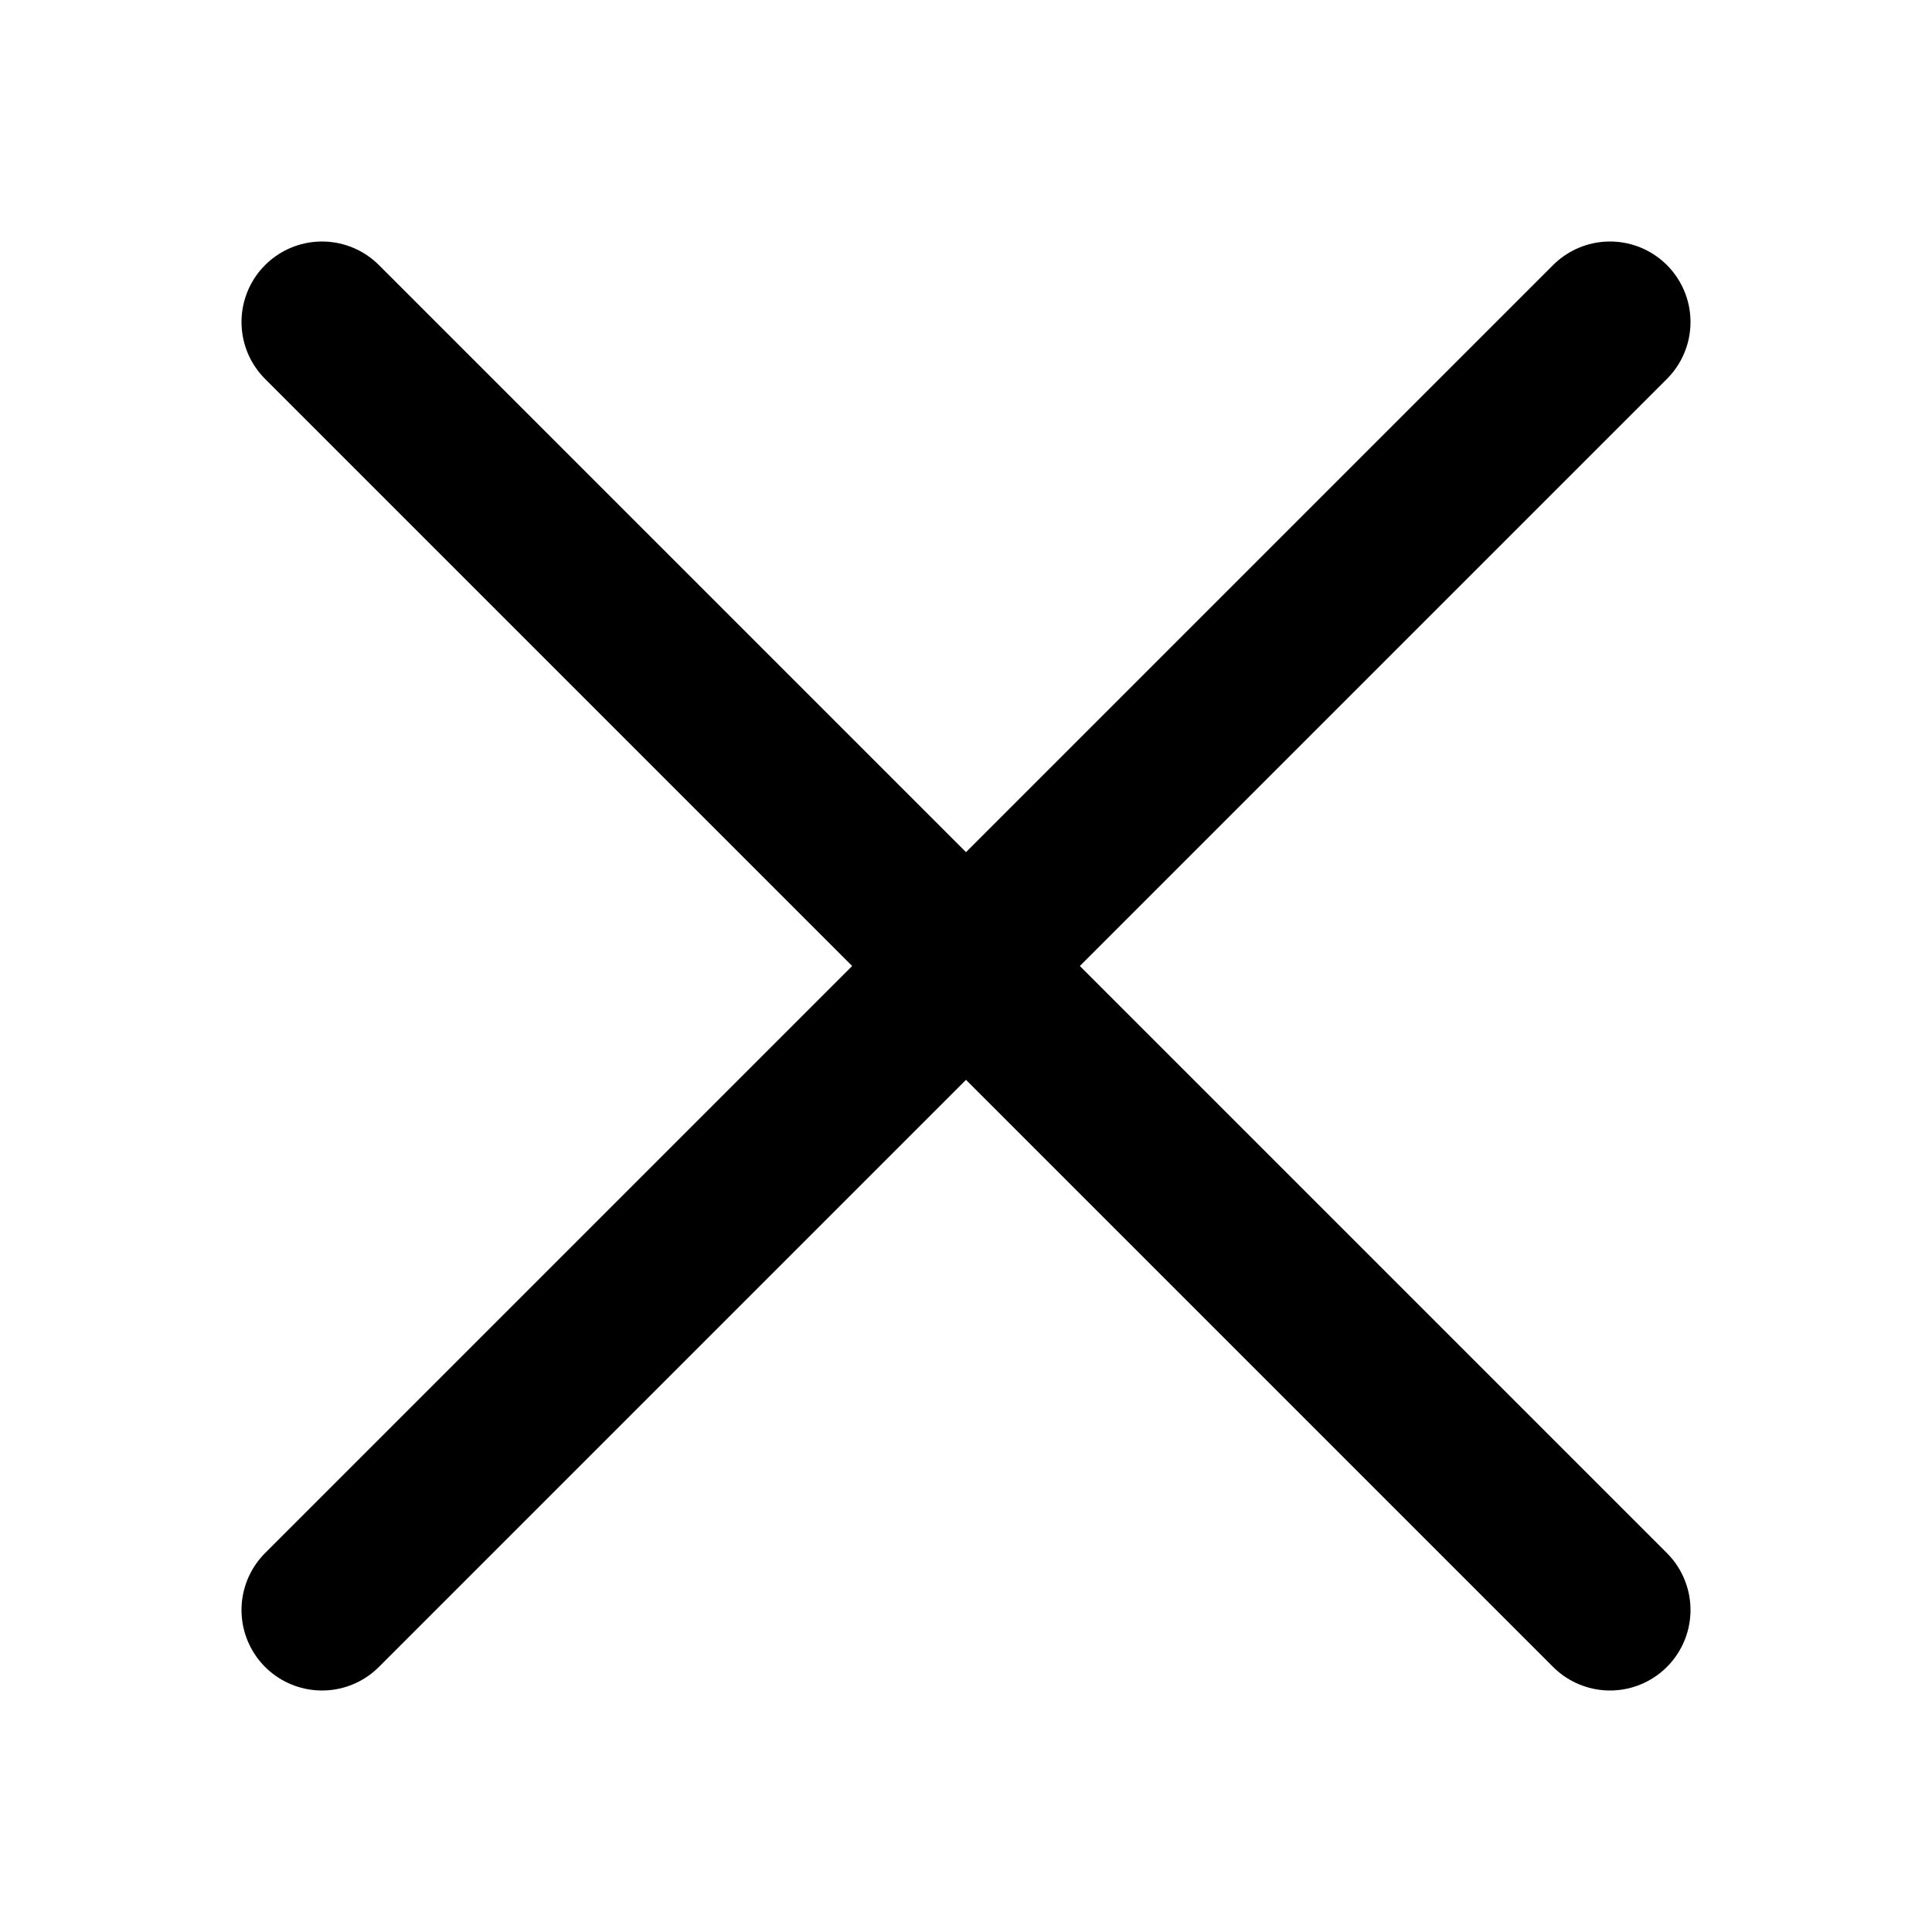
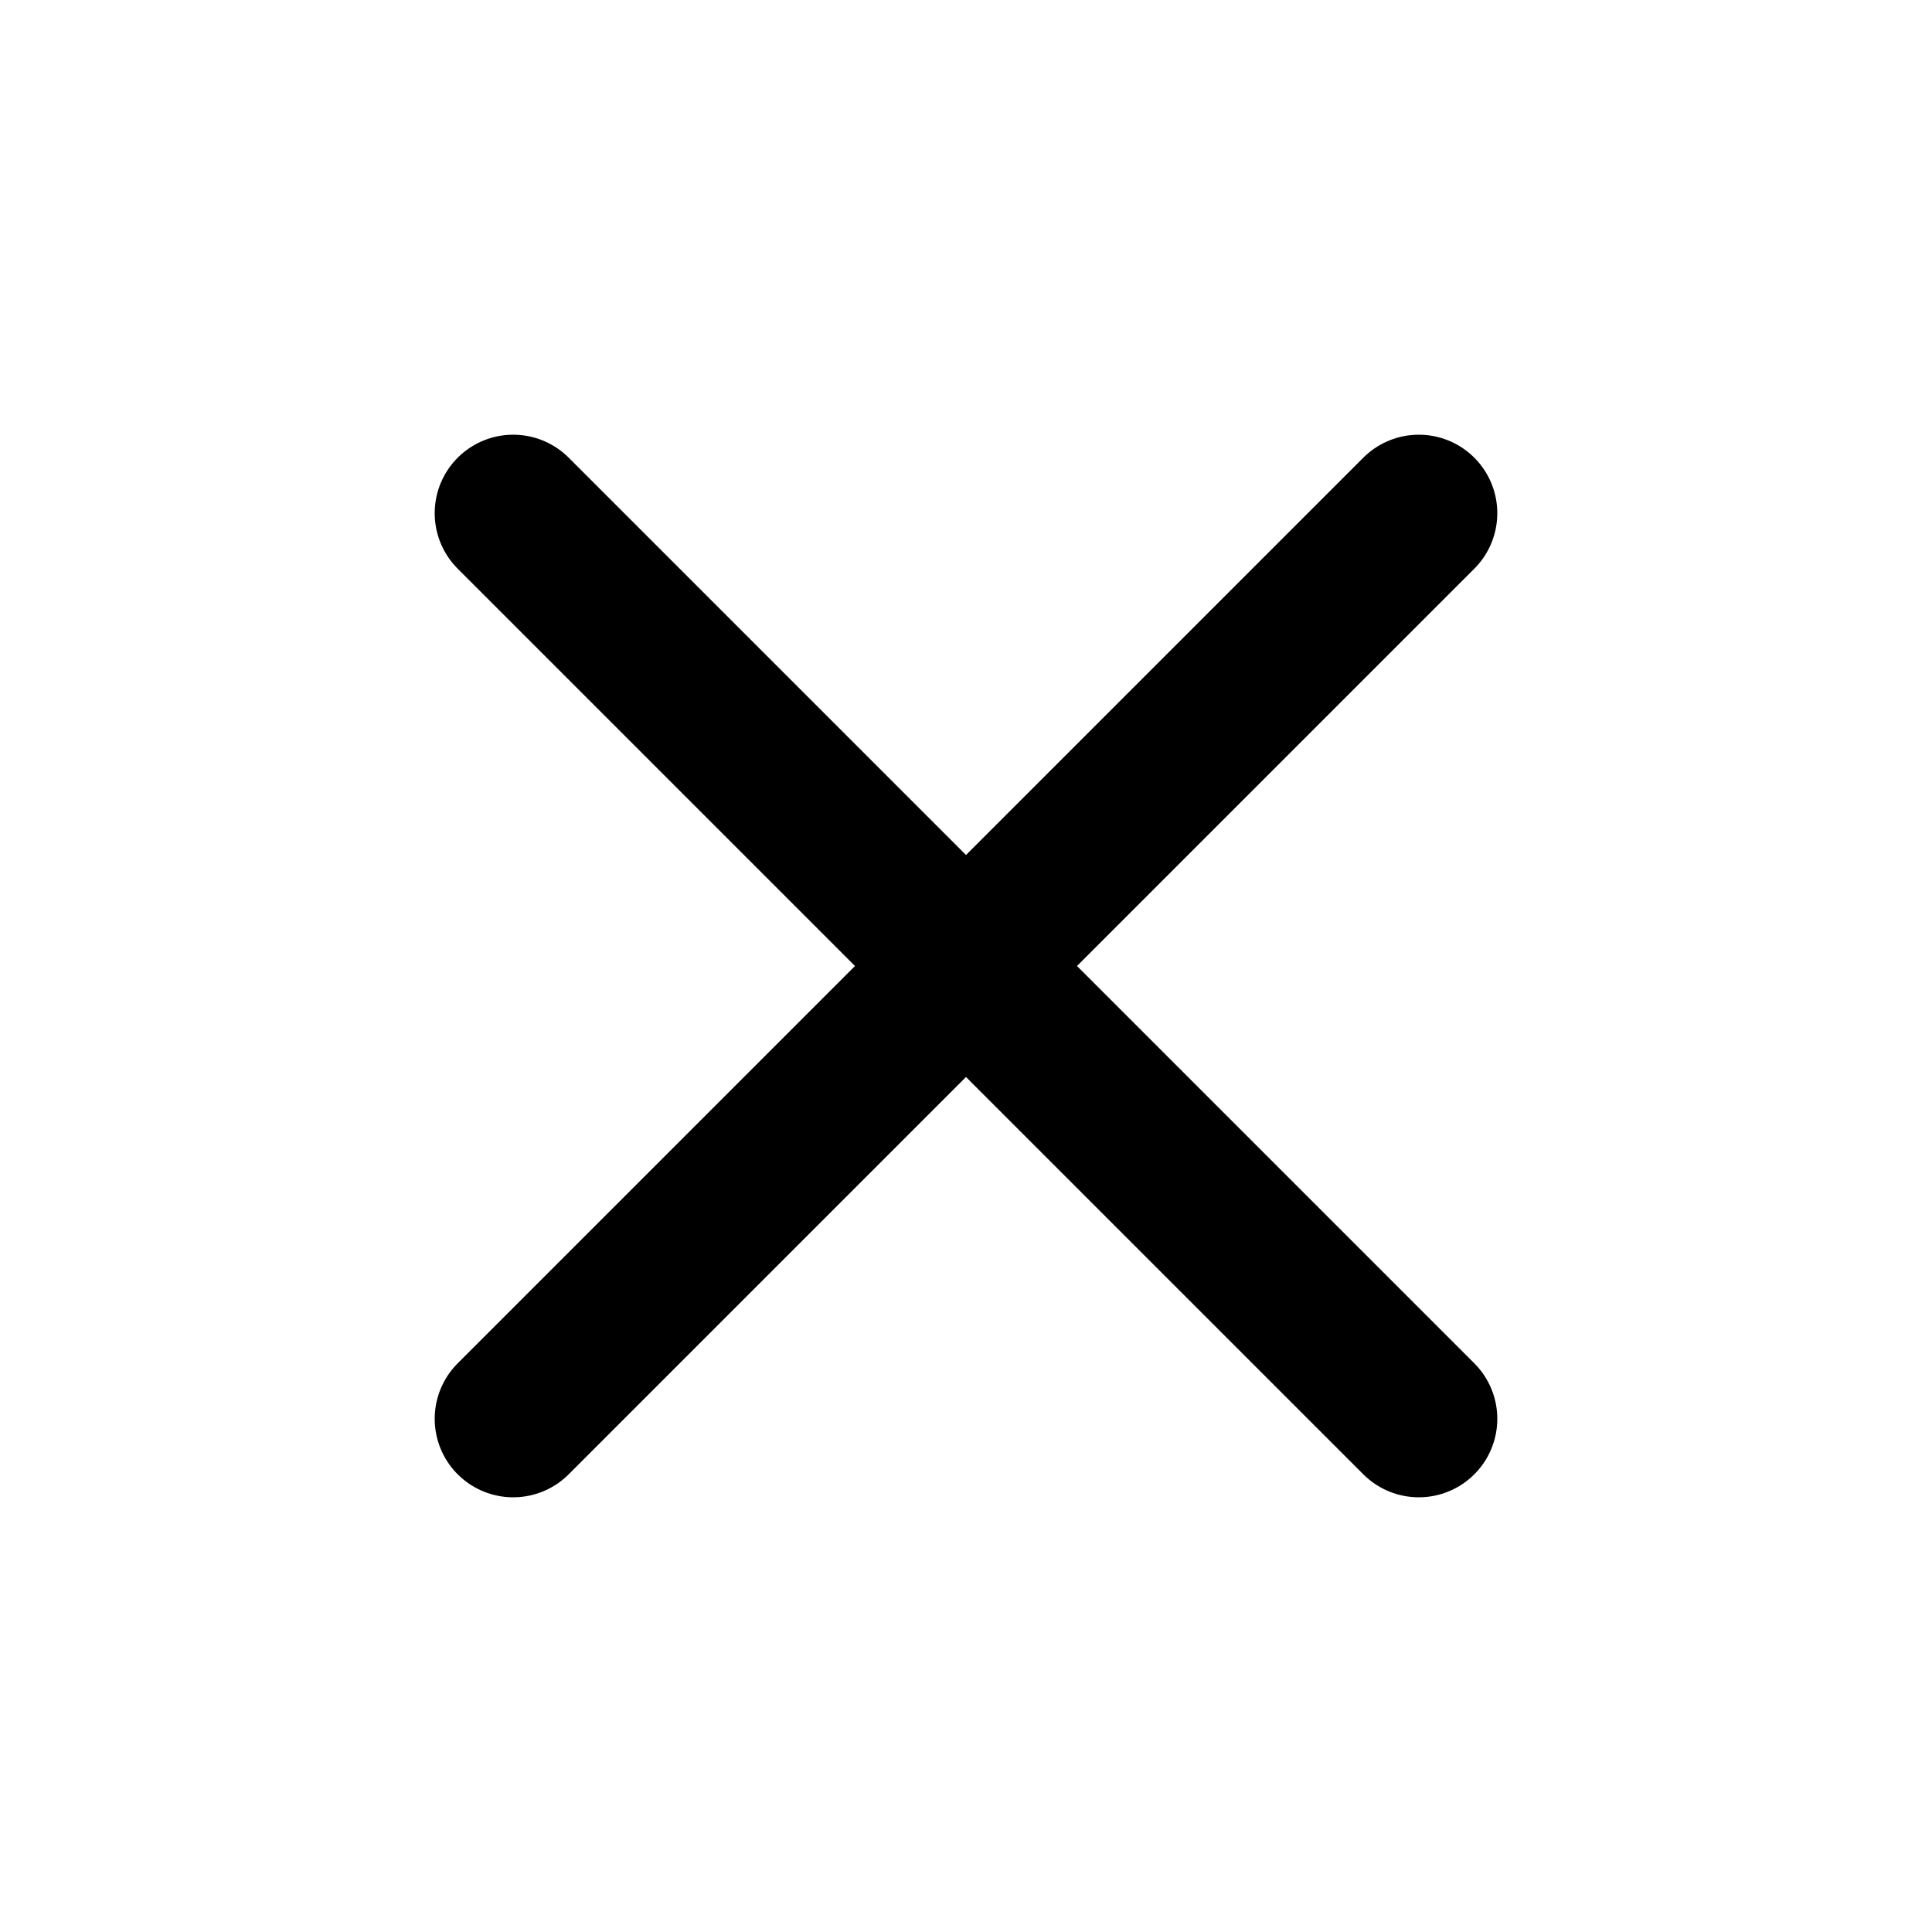
- <svg xmlns="http://www.w3.org/2000/svg" viewBox="0 0 24 24" fill="none" stroke="currentColor" stroke-width="2" stroke-linecap="round">
-   <path d="m4 4 16 16M4 20 20 4" />
+ <svg xmlns="http://www.w3.org/2000/svg" viewBox="0 0 16 16" fill="none" stroke="#000" stroke-width="1.3" stroke-linecap="round" stroke-linejoin="round">
+   <path d="m4.25 4.25 7.5 7.5M11.75 4.25l-7.5 7.5" />
</svg>
